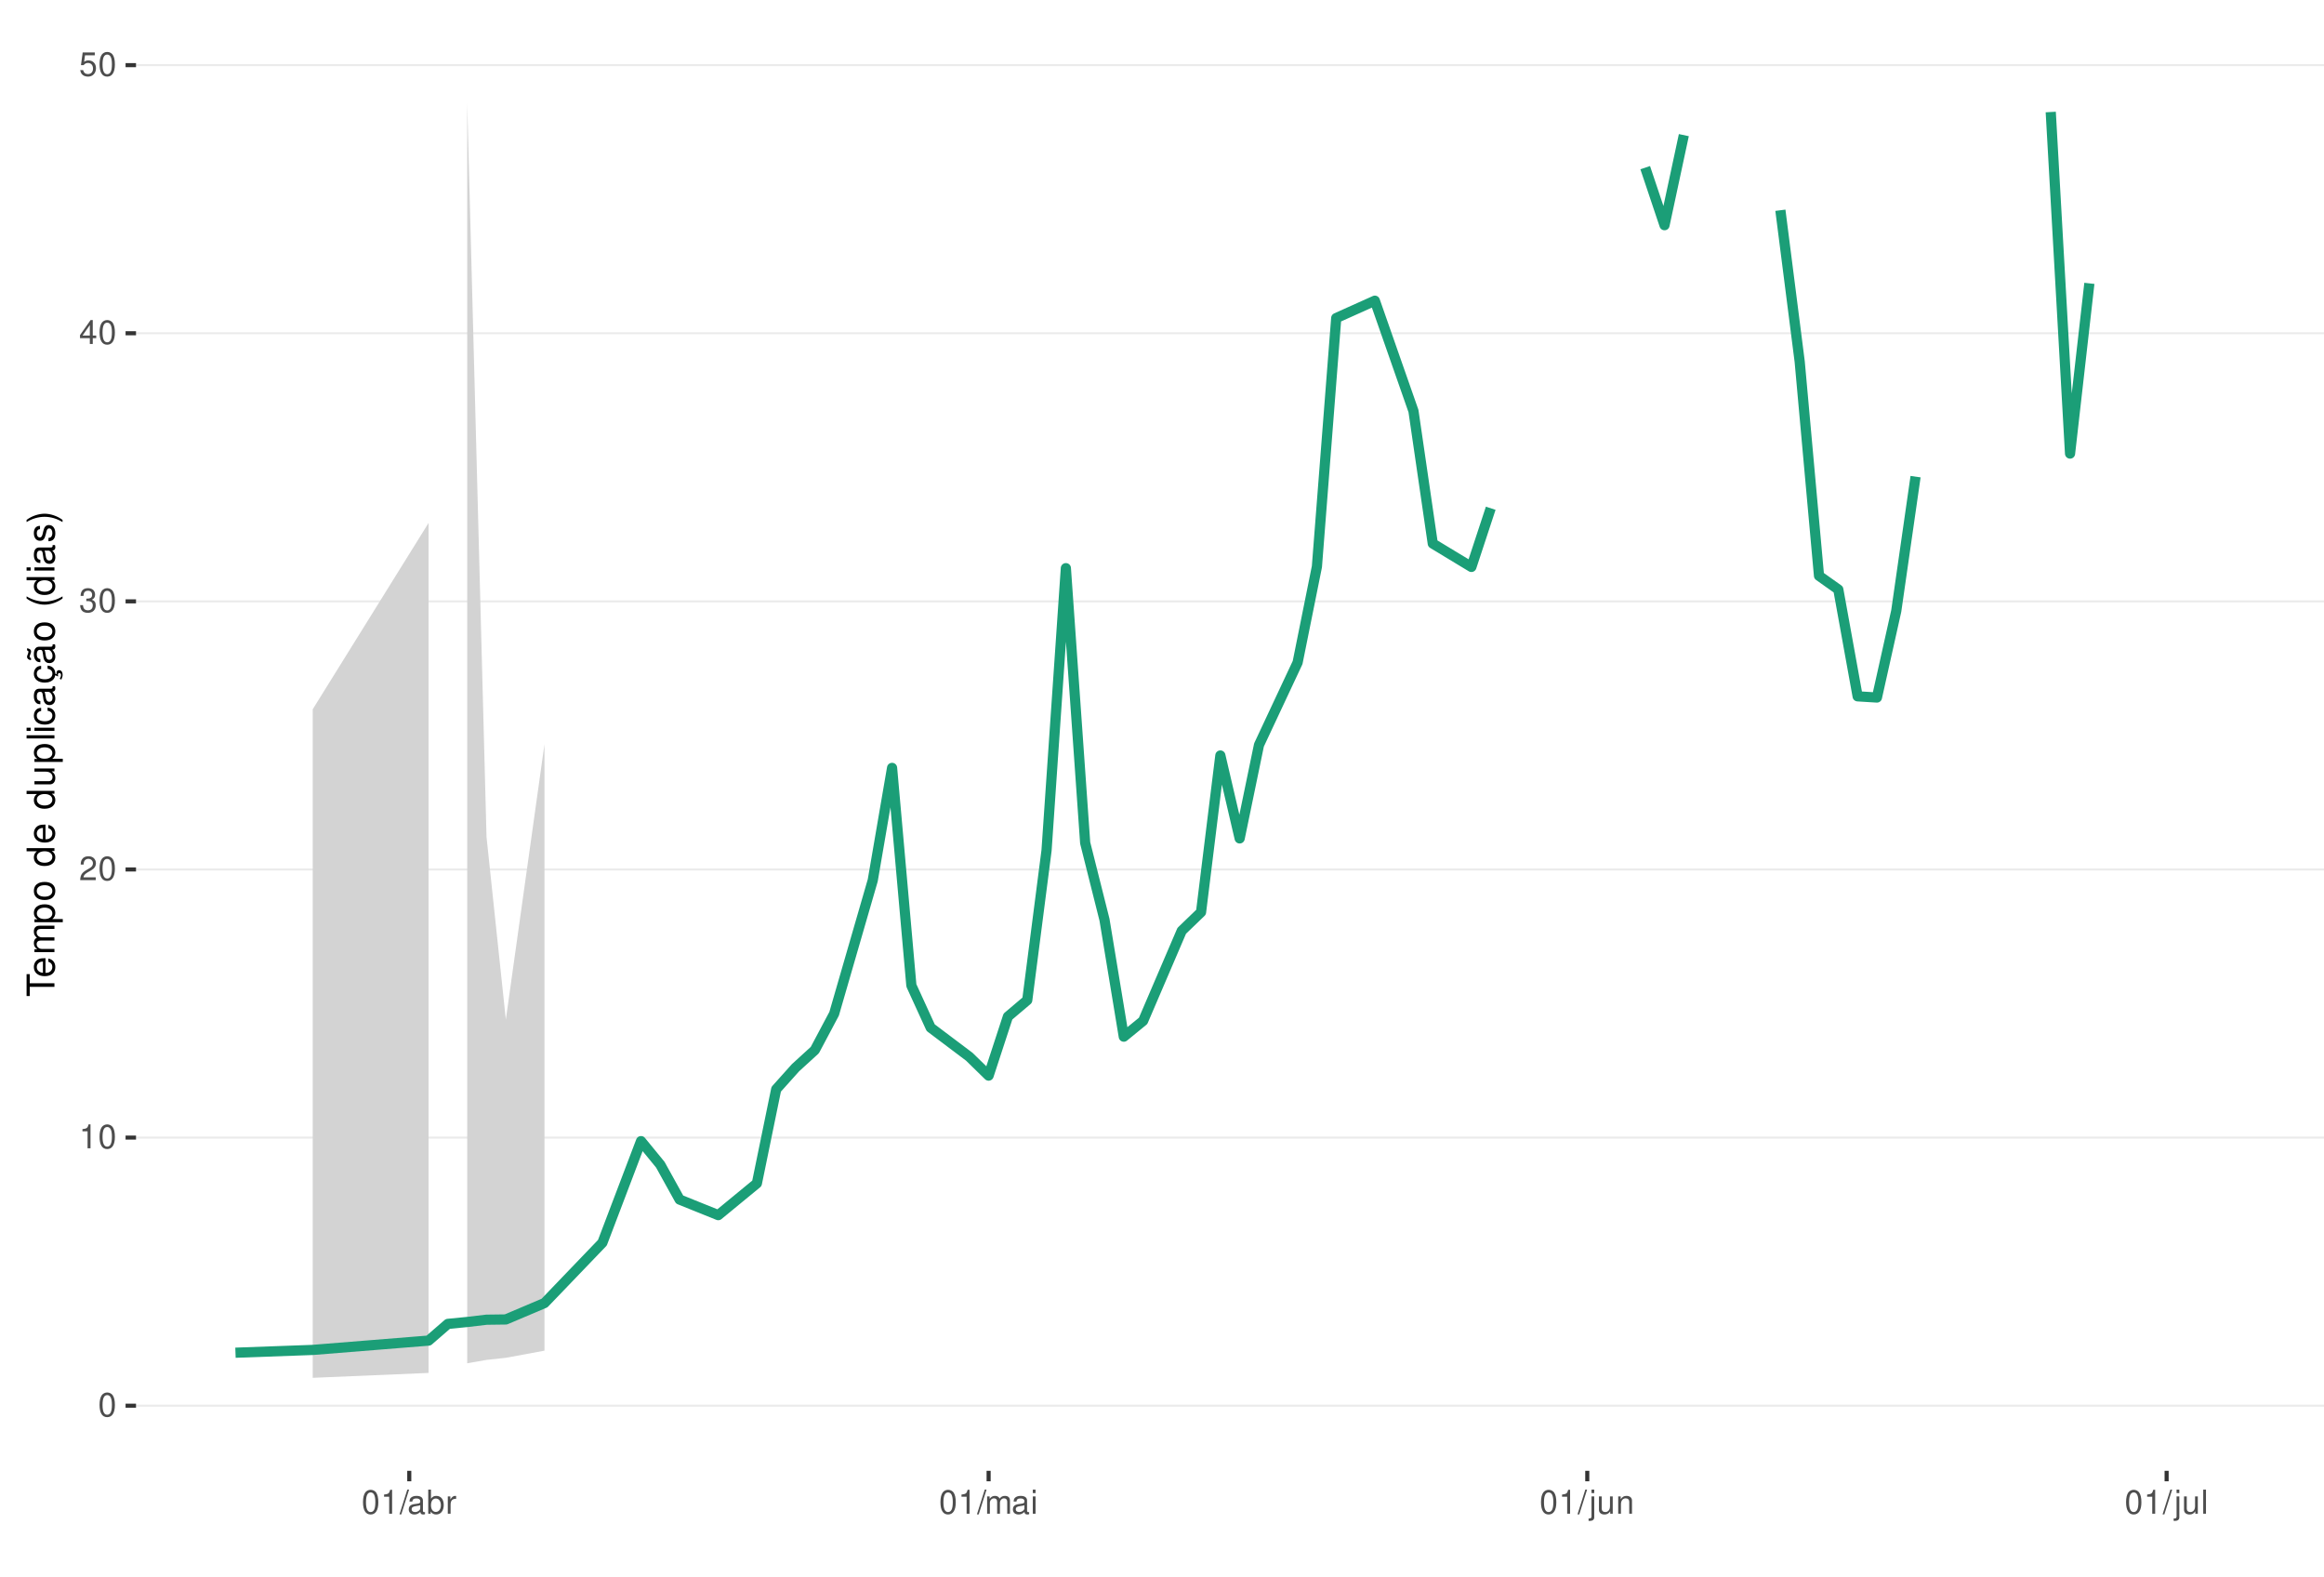
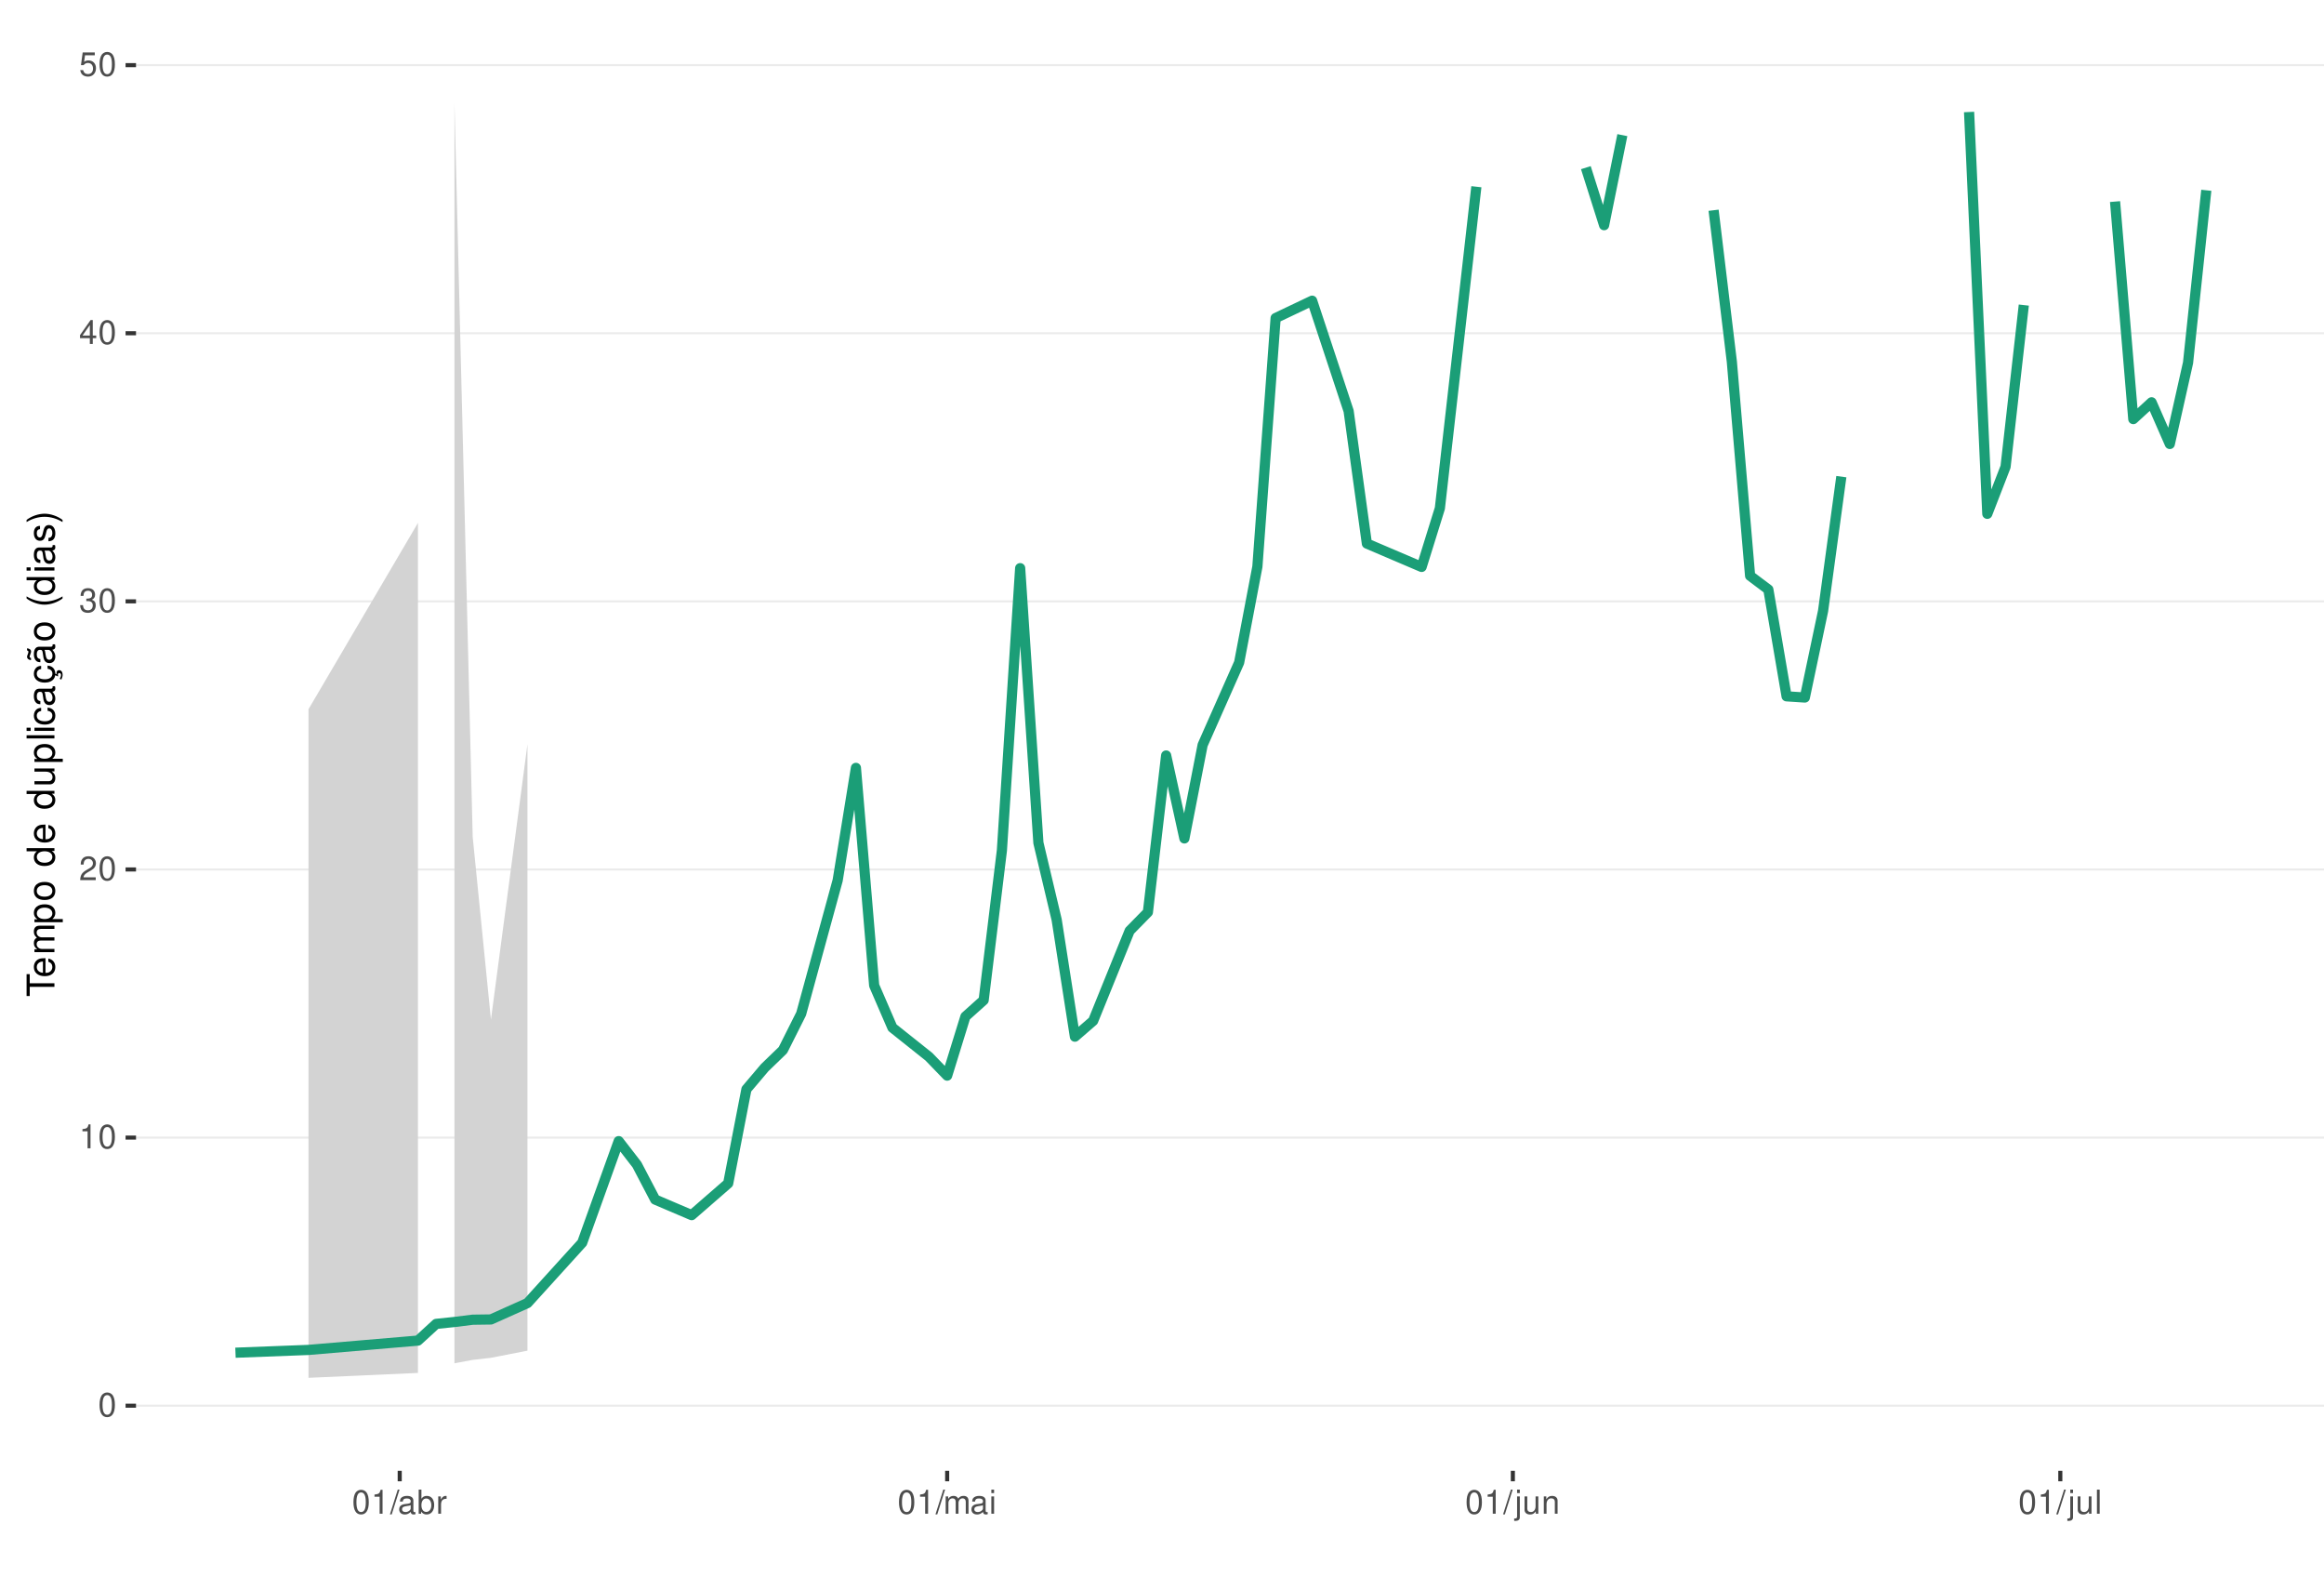
<svg xmlns="http://www.w3.org/2000/svg" xmlns:xlink="http://www.w3.org/1999/xlink" width="609pt" height="413pt" viewBox="0 0 609 413" version="1.1">
  <defs>
    <g>
      <symbol overflow="visible" id="glyph0-0">
        <path style="stroke:none;" d="" />
      </symbol>
      <symbol overflow="visible" id="glyph0-1">
        <path style="stroke:none;" d="M 2.375 -6.266 C 1.812 -6.266 1.297 -6 0.969 -5.578 C 0.578 -5.016 0.375 -4.188 0.375 -3.031 C 0.375 -0.922 1.062 0.203 2.375 0.203 C 3.672 0.203 4.391 -0.922 4.391 -2.984 C 4.391 -4.188 4.203 -5 3.797 -5.578 C 3.469 -6 2.953 -6.266 2.375 -6.266 Z M 2.375 -5.578 C 3.203 -5.578 3.609 -4.75 3.609 -3.047 C 3.609 -1.266 3.219 -0.438 2.359 -0.438 C 1.562 -0.438 1.156 -1.297 1.156 -3.016 C 1.156 -4.75 1.562 -5.578 2.375 -5.578 Z M 2.375 -5.578 " />
      </symbol>
      <symbol overflow="visible" id="glyph0-2">
        <path style="stroke:none;" d="M 2.234 -4.453 L 2.234 0 L 3 0 L 3 -6.266 L 2.5 -6.266 C 2.234 -5.297 2.062 -5.172 0.891 -5.016 L 0.891 -4.453 Z M 2.234 -4.453 " />
      </symbol>
      <symbol overflow="visible" id="glyph0-3">
        <path style="stroke:none;" d="M 4.375 -0.75 L 1.156 -0.75 C 1.234 -1.266 1.5 -1.594 2.266 -2.062 L 3.125 -2.547 C 3.984 -3.016 4.422 -3.656 4.422 -4.438 C 4.422 -4.953 4.219 -5.438 3.859 -5.781 C 3.484 -6.109 3.031 -6.266 2.453 -6.266 C 1.672 -6.266 1.094 -5.984 0.766 -5.438 C 0.547 -5.109 0.453 -4.719 0.438 -4.094 L 1.188 -4.094 C 1.219 -4.516 1.266 -4.766 1.375 -4.984 C 1.578 -5.359 1.969 -5.594 2.438 -5.594 C 3.125 -5.594 3.641 -5.094 3.641 -4.422 C 3.641 -3.906 3.359 -3.484 2.812 -3.172 L 2.016 -2.703 C 0.734 -1.969 0.359 -1.375 0.297 -0.016 L 4.375 -0.016 Z M 4.375 -0.75 " />
      </symbol>
      <symbol overflow="visible" id="glyph0-4">
        <path style="stroke:none;" d="M 1.906 -2.875 L 2.328 -2.875 C 3.156 -2.875 3.594 -2.5 3.594 -1.734 C 3.594 -0.953 3.125 -0.469 2.344 -0.469 C 1.5 -0.469 1.094 -0.906 1.031 -1.812 L 0.281 -1.812 C 0.312 -1.312 0.391 -0.984 0.547 -0.703 C 0.859 -0.109 1.469 0.203 2.297 0.203 C 3.562 0.203 4.375 -0.562 4.375 -1.75 C 4.375 -2.547 4.078 -2.984 3.344 -3.234 C 3.906 -3.469 4.203 -3.906 4.203 -4.531 C 4.203 -5.609 3.5 -6.266 2.328 -6.266 C 1.094 -6.266 0.438 -5.562 0.406 -4.234 L 1.172 -4.234 C 1.172 -4.625 1.219 -4.844 1.312 -5.031 C 1.484 -5.391 1.859 -5.594 2.344 -5.594 C 3.016 -5.594 3.422 -5.188 3.422 -4.516 C 3.422 -4.062 3.266 -3.797 2.922 -3.656 C 2.719 -3.562 2.438 -3.531 1.906 -3.516 Z M 1.906 -2.875 " />
      </symbol>
      <symbol overflow="visible" id="glyph0-5">
        <path style="stroke:none;" d="M 2.828 -1.516 L 2.828 0 L 3.594 0 L 3.594 -1.516 L 4.5 -1.516 L 4.5 -2.203 L 3.594 -2.203 L 3.594 -6.266 L 3.031 -6.266 L 0.25 -2.312 L 0.25 -1.516 Z M 2.828 -2.203 L 0.906 -2.203 L 2.828 -4.953 Z M 2.828 -2.203 " />
      </symbol>
      <symbol overflow="visible" id="glyph0-6">
        <path style="stroke:none;" d="M 4.125 -6.141 L 0.953 -6.141 L 0.5 -2.797 L 1.188 -2.797 C 1.547 -3.219 1.844 -3.375 2.328 -3.375 C 3.156 -3.375 3.656 -2.797 3.656 -1.891 C 3.656 -1.016 3.156 -0.469 2.312 -0.469 C 1.656 -0.469 1.25 -0.812 1.062 -1.5 L 0.297 -1.5 C 0.406 -1 0.5 -0.766 0.672 -0.531 C 1.016 -0.062 1.641 0.203 2.344 0.203 C 3.578 0.203 4.438 -0.703 4.438 -2 C 4.438 -3.219 3.641 -4.047 2.453 -4.047 C 2.031 -4.047 1.672 -3.938 1.328 -3.672 L 1.562 -5.391 L 4.125 -5.391 Z M 4.125 -6.141 " />
      </symbol>
      <symbol overflow="visible" id="glyph0-7">
        <path style="stroke:none;" d="M 1.984 -6.312 L -0.062 0.172 L 0.406 0.172 L 2.453 -6.312 Z M 1.984 -6.312 " />
      </symbol>
      <symbol overflow="visible" id="glyph0-8">
        <path style="stroke:none;" d="M 4.625 -0.422 C 4.547 -0.406 4.516 -0.406 4.469 -0.406 C 4.219 -0.406 4.078 -0.531 4.078 -0.766 L 4.078 -3.422 C 4.078 -4.234 3.5 -4.672 2.375 -4.672 C 1.719 -4.672 1.188 -4.469 0.875 -4.141 C 0.672 -3.906 0.578 -3.641 0.562 -3.188 L 1.297 -3.188 C 1.344 -3.75 1.672 -4 2.359 -4 C 3.016 -4 3.375 -3.75 3.375 -3.328 L 3.375 -3.141 C 3.359 -2.828 3.203 -2.703 2.609 -2.625 C 1.594 -2.5 1.438 -2.469 1.156 -2.359 C 0.625 -2.125 0.359 -1.734 0.359 -1.141 C 0.359 -0.312 0.938 0.203 1.859 0.203 C 2.422 0.203 2.875 0 3.391 -0.469 C 3.438 0 3.672 0.203 4.141 0.203 C 4.297 0.203 4.391 0.188 4.625 0.125 Z M 3.375 -1.422 C 3.375 -1.188 3.297 -1.031 3.078 -0.844 C 2.781 -0.578 2.438 -0.438 2.016 -0.438 C 1.453 -0.438 1.109 -0.703 1.109 -1.156 C 1.109 -1.641 1.422 -1.875 2.203 -1.984 C 2.984 -2.094 3.125 -2.125 3.375 -2.234 Z M 3.375 -1.422 " />
      </symbol>
      <symbol overflow="visible" id="glyph0-9">
        <path style="stroke:none;" d="M 0.469 -6.312 L 0.469 0 L 1.109 0 L 1.109 -0.578 C 1.469 -0.047 1.922 0.203 2.547 0.203 C 3.75 0.203 4.531 -0.781 4.531 -2.281 C 4.531 -3.75 3.797 -4.672 2.594 -4.672 C 1.969 -4.672 1.531 -4.438 1.188 -3.922 L 1.188 -6.312 Z M 2.453 -3.984 C 3.25 -3.984 3.781 -3.297 3.781 -2.203 C 3.781 -1.172 3.234 -0.469 2.453 -0.469 C 1.672 -0.469 1.188 -1.172 1.188 -2.234 C 1.188 -3.297 1.672 -3.984 2.453 -3.984 Z M 2.453 -3.984 " />
      </symbol>
      <symbol overflow="visible" id="glyph0-10">
        <path style="stroke:none;" d="M 0.594 -4.531 L 0.594 0 L 1.328 0 L 1.328 -2.359 C 1.328 -3.438 1.781 -3.938 2.781 -3.906 L 2.781 -4.641 C 2.656 -4.656 2.594 -4.672 2.5 -4.672 C 2.031 -4.672 1.672 -4.391 1.266 -3.719 L 1.266 -4.531 Z M 0.594 -4.531 " />
      </symbol>
      <symbol overflow="visible" id="glyph0-11">
        <path style="stroke:none;" d="M 0.609 -4.531 L 0.609 0 L 1.328 0 L 1.328 -2.844 C 1.328 -3.5 1.812 -4.031 2.391 -4.031 C 2.938 -4.031 3.234 -3.703 3.234 -3.125 L 3.234 0 L 3.969 0 L 3.969 -2.844 C 3.969 -3.5 4.438 -4.031 5.031 -4.031 C 5.562 -4.031 5.875 -3.703 5.875 -3.125 L 5.875 0 L 6.594 0 L 6.594 -3.406 C 6.594 -4.219 6.125 -4.672 5.281 -4.672 C 4.672 -4.672 4.312 -4.484 3.891 -3.969 C 3.625 -4.453 3.25 -4.672 2.672 -4.672 C 2.062 -4.672 1.656 -4.438 1.266 -3.891 L 1.266 -4.531 Z M 0.609 -4.531 " />
      </symbol>
      <symbol overflow="visible" id="glyph0-12">
        <path style="stroke:none;" d="M 1.297 -4.531 L 0.578 -4.531 L 0.578 0 L 1.297 0 Z M 1.297 -6.312 L 0.578 -6.312 L 0.578 -5.406 L 1.297 -5.406 Z M 1.297 -6.312 " />
      </symbol>
      <symbol overflow="visible" id="glyph0-13">
        <path style="stroke:none;" d="M 0.609 -4.531 L 0.609 0.656 C 0.609 1.109 0.469 1.25 0.016 1.25 C -0.031 1.25 -0.062 1.25 -0.156 1.25 L -0.156 1.859 C -0.062 1.875 -0.031 1.891 0.094 1.891 C 0.906 1.891 1.328 1.562 1.328 0.938 L 1.328 -4.531 Z M 1.328 -6.312 L 0.609 -6.312 L 0.609 -5.406 L 1.328 -5.406 Z M 1.328 -6.312 " />
      </symbol>
      <symbol overflow="visible" id="glyph0-14">
        <path style="stroke:none;" d="M 4.172 0 L 4.172 -4.531 L 3.453 -4.531 L 3.453 -1.969 C 3.453 -1.031 2.969 -0.438 2.219 -0.438 C 1.641 -0.438 1.281 -0.781 1.281 -1.328 L 1.281 -4.531 L 0.562 -4.531 L 0.562 -1.031 C 0.562 -0.281 1.125 0.203 2.016 0.203 C 2.672 0.203 3.094 -0.031 3.516 -0.625 L 3.516 0 Z M 4.172 0 " />
      </symbol>
      <symbol overflow="visible" id="glyph0-15">
        <path style="stroke:none;" d="M 0.609 -4.531 L 0.609 0 L 1.328 0 L 1.328 -2.5 C 1.328 -3.422 1.812 -4.031 2.562 -4.031 C 3.141 -4.031 3.5 -3.688 3.5 -3.141 L 3.5 0 L 4.219 0 L 4.219 -3.422 C 4.219 -4.188 3.656 -4.672 2.781 -4.672 C 2.109 -4.672 1.672 -4.406 1.266 -3.781 L 1.266 -4.531 Z M 0.609 -4.531 " />
      </symbol>
      <symbol overflow="visible" id="glyph0-16">
        <path style="stroke:none;" d="M 1.312 -6.312 L 0.594 -6.312 L 0.594 0 L 1.312 0 Z M 1.312 -6.312 " />
      </symbol>
      <symbol overflow="visible" id="glyph1-0">
        <path style="stroke:none;" d="" />
      </symbol>
      <symbol overflow="visible" id="glyph1-1">
        <path style="stroke:none;" d="M -6.469 -3.547 L -6.469 -5.938 L -7.297 -5.938 L -7.297 -0.203 L -6.469 -0.203 L -6.469 -2.609 L 0 -2.609 L 0 -3.547 Z M -6.469 -3.547 " />
      </symbol>
      <symbol overflow="visible" id="glyph1-2">
        <path style="stroke:none;" d="M -2.344 -5.125 C -3.141 -5.125 -3.625 -5.062 -4.016 -4.922 C -4.875 -4.578 -5.391 -3.781 -5.391 -2.797 C -5.391 -1.344 -4.281 -0.406 -2.547 -0.406 C -0.812 -0.406 0.234 -1.297 0.234 -2.781 C 0.234 -3.984 -0.453 -4.812 -1.594 -5.016 L -1.594 -4.188 C -0.906 -3.953 -0.547 -3.484 -0.547 -2.812 C -0.547 -2.281 -0.781 -1.828 -1.219 -1.547 C -1.516 -1.344 -1.812 -1.281 -2.344 -1.266 Z M -3.016 -1.297 C -3.984 -1.359 -4.625 -1.953 -4.625 -2.797 C -4.625 -3.641 -3.953 -4.234 -3.016 -4.234 Z M -3.016 -1.297 " />
      </symbol>
      <symbol overflow="visible" id="glyph1-3">
        <path style="stroke:none;" d="M -5.234 -0.703 L 0 -0.703 L 0 -1.547 L -3.297 -1.547 C -4.047 -1.547 -4.656 -2.094 -4.656 -2.766 C -4.656 -3.391 -4.281 -3.734 -3.609 -3.734 L 0 -3.734 L 0 -4.578 L -3.297 -4.578 C -4.047 -4.578 -4.656 -5.125 -4.656 -5.812 C -4.656 -6.422 -4.266 -6.781 -3.609 -6.781 L 0 -6.781 L 0 -7.625 L -3.938 -7.625 C -4.875 -7.625 -5.391 -7.078 -5.391 -6.094 C -5.391 -5.406 -5.188 -4.984 -4.594 -4.484 C -5.156 -4.188 -5.391 -3.766 -5.391 -3.078 C -5.391 -2.375 -5.125 -1.906 -4.5 -1.469 L -5.234 -1.469 Z M -5.234 -0.703 " />
      </symbol>
      <symbol overflow="visible" id="glyph1-4">
        <path style="stroke:none;" d="M 2.188 -0.547 L 2.188 -1.375 L -0.547 -1.375 C -0.016 -1.812 0.234 -2.312 0.234 -2.984 C 0.234 -4.344 -0.859 -5.234 -2.531 -5.234 C -4.297 -5.234 -5.391 -4.375 -5.391 -2.984 C -5.391 -2.266 -5.062 -1.703 -4.453 -1.312 L -5.234 -1.312 L -5.234 -0.547 Z M -4.609 -2.844 C -4.609 -3.766 -3.797 -4.359 -2.547 -4.359 C -1.359 -4.359 -0.547 -3.75 -0.547 -2.844 C -0.547 -1.953 -1.344 -1.375 -2.578 -1.375 C -3.812 -1.375 -4.609 -1.953 -4.609 -2.844 Z M -4.609 -2.844 " />
      </symbol>
      <symbol overflow="visible" id="glyph1-5">
        <path style="stroke:none;" d="M -5.391 -2.719 C -5.391 -1.234 -4.344 -0.359 -2.578 -0.359 C -0.812 -0.359 0.234 -1.234 0.234 -2.734 C 0.234 -4.203 -0.812 -5.094 -2.547 -5.094 C -4.359 -5.094 -5.391 -4.234 -5.391 -2.719 Z M -4.625 -2.734 C -4.625 -3.672 -3.844 -4.234 -2.547 -4.234 C -1.312 -4.234 -0.547 -3.656 -0.547 -2.734 C -0.547 -1.797 -1.312 -1.234 -2.578 -1.234 C -3.844 -1.234 -4.625 -1.797 -4.625 -2.734 Z M -4.625 -2.734 " />
      </symbol>
      <symbol overflow="visible" id="glyph1-6">
        <path style="stroke:none;" d="" />
      </symbol>
      <symbol overflow="visible" id="glyph1-7">
        <path style="stroke:none;" d="M -7.297 -4.953 L -7.297 -4.125 L -4.578 -4.125 C -5.109 -3.766 -5.391 -3.203 -5.391 -2.516 C -5.391 -1.156 -4.297 -0.266 -2.625 -0.266 C -0.859 -0.266 0.234 -1.125 0.234 -2.547 C 0.234 -3.266 -0.047 -3.766 -0.688 -4.203 L 0 -4.203 L 0 -4.953 Z M -4.609 -2.656 C -4.609 -3.547 -3.812 -4.125 -2.562 -4.125 C -1.344 -4.125 -0.547 -3.547 -0.547 -2.656 C -0.547 -1.734 -1.359 -1.125 -2.578 -1.125 C -3.797 -1.125 -4.609 -1.734 -4.609 -2.656 Z M -4.609 -2.656 " />
      </symbol>
      <symbol overflow="visible" id="glyph1-8">
        <path style="stroke:none;" d="M 0 -4.812 L -5.234 -4.812 L -5.234 -3.984 L -2.266 -3.984 C -1.203 -3.984 -0.5 -3.438 -0.5 -2.562 C -0.5 -1.906 -0.906 -1.484 -1.531 -1.484 L -5.234 -1.484 L -5.234 -0.656 L -1.203 -0.656 C -0.328 -0.656 0.234 -1.297 0.234 -2.312 C 0.234 -3.094 -0.047 -3.578 -0.734 -4.062 L 0 -4.062 Z M 0 -4.812 " />
      </symbol>
      <symbol overflow="visible" id="glyph1-9">
        <path style="stroke:none;" d="M -7.297 -1.516 L -7.297 -0.688 L 0 -0.688 L 0 -1.516 Z M -7.297 -1.516 " />
      </symbol>
      <symbol overflow="visible" id="glyph1-10">
        <path style="stroke:none;" d="M -5.234 -1.5 L -5.234 -0.672 L 0 -0.672 L 0 -1.5 Z M -7.297 -1.5 L -7.297 -0.656 L -6.234 -0.656 L -6.234 -1.5 Z M -7.297 -1.5 " />
      </symbol>
      <symbol overflow="visible" id="glyph1-11">
        <path style="stroke:none;" d="M -3.484 -4.703 C -3.984 -4.672 -4.312 -4.562 -4.609 -4.359 C -5.094 -4 -5.391 -3.375 -5.391 -2.641 C -5.391 -1.219 -4.266 -0.312 -2.531 -0.312 C -0.844 -0.312 0.234 -1.203 0.234 -2.625 C 0.234 -3.875 -0.516 -4.672 -1.797 -4.766 L -1.797 -3.938 C -0.953 -3.797 -0.547 -3.359 -0.547 -2.656 C -0.547 -1.734 -1.297 -1.188 -2.531 -1.188 C -3.844 -1.188 -4.625 -1.719 -4.625 -2.625 C -4.625 -3.328 -4.203 -3.766 -3.484 -3.875 Z M -3.484 -4.703 " />
      </symbol>
      <symbol overflow="visible" id="glyph1-12">
        <path style="stroke:none;" d="M -0.484 -5.344 C -0.469 -5.266 -0.469 -5.219 -0.469 -5.172 C -0.469 -4.875 -0.625 -4.719 -0.875 -4.719 L -3.953 -4.719 C -4.891 -4.719 -5.391 -4.047 -5.391 -2.75 C -5.391 -1.984 -5.172 -1.375 -4.781 -1.016 C -4.516 -0.766 -4.203 -0.672 -3.688 -0.656 L -3.688 -1.484 C -4.328 -1.562 -4.625 -1.938 -4.625 -2.719 C -4.625 -3.484 -4.344 -3.891 -3.844 -3.891 L -3.625 -3.891 C -3.266 -3.875 -3.125 -3.703 -3.047 -3.016 C -2.891 -1.844 -2.844 -1.656 -2.719 -1.344 C -2.453 -0.734 -2 -0.422 -1.312 -0.422 C -0.375 -0.422 0.234 -1.078 0.234 -2.141 C 0.234 -2.797 0 -3.328 -0.547 -3.922 C 0 -3.984 0.234 -4.234 0.234 -4.781 C 0.234 -4.953 0.203 -5.062 0.141 -5.344 Z M -1.656 -3.891 C -1.375 -3.891 -1.203 -3.812 -0.969 -3.562 C -0.656 -3.219 -0.5 -2.812 -0.5 -2.312 C -0.5 -1.672 -0.812 -1.297 -1.344 -1.297 C -1.891 -1.297 -2.172 -1.656 -2.297 -2.547 C -2.422 -3.438 -2.453 -3.609 -2.594 -3.891 Z M -1.656 -3.891 " />
      </symbol>
      <symbol overflow="visible" id="glyph1-13">
        <path style="stroke:none;" d="M 0.234 -2.641 C 0.234 -3.875 -0.547 -4.703 -1.797 -4.766 L -1.797 -3.938 C -0.953 -3.797 -0.531 -3.359 -0.531 -2.656 C -0.531 -1.734 -1.281 -1.188 -2.516 -1.188 C -3.844 -1.188 -4.625 -1.719 -4.625 -2.625 C -4.625 -3.328 -4.203 -3.766 -3.484 -3.875 L -3.484 -4.703 C -3.984 -4.672 -4.312 -4.562 -4.609 -4.359 C -5.094 -4 -5.391 -3.375 -5.391 -2.641 C -5.391 -1.219 -4.266 -0.312 -2.531 -0.312 C -1.469 -0.312 -0.625 -0.672 -0.156 -1.312 C 0.047 -1.594 0.125 -1.812 0.203 -2.25 L 0.922 -1.938 L 0.984 -2.062 C 0.938 -2.188 0.906 -2.25 0.906 -2.375 C 0.906 -2.656 1.047 -2.828 1.281 -2.828 C 1.547 -2.828 1.734 -2.594 1.734 -2.297 C 1.734 -2.031 1.672 -1.844 1.438 -1.406 L 1.406 -1.312 L 1.812 -1.094 C 2.078 -1.75 2.141 -1.953 2.141 -2.344 C 2.141 -3.109 1.781 -3.578 1.203 -3.578 C 0.781 -3.578 0.547 -3.297 0.547 -2.797 C 0.547 -2.703 0.547 -2.641 0.562 -2.516 Z M 0.234 -2.641 " />
      </symbol>
      <symbol overflow="visible" id="glyph1-14">
        <path style="stroke:none;" d="M -0.484 -5.344 C -0.469 -5.266 -0.469 -5.219 -0.469 -5.172 C -0.469 -4.875 -0.625 -4.719 -0.875 -4.719 L -3.953 -4.719 C -4.891 -4.719 -5.391 -4.047 -5.391 -2.75 C -5.391 -1.984 -5.172 -1.375 -4.781 -1.016 C -4.516 -0.766 -4.203 -0.672 -3.688 -0.656 L -3.688 -1.484 C -4.328 -1.562 -4.625 -1.938 -4.625 -2.719 C -4.625 -3.484 -4.344 -3.891 -3.844 -3.891 L -3.625 -3.891 C -3.266 -3.875 -3.125 -3.703 -3.047 -3.016 C -2.891 -1.844 -2.844 -1.656 -2.719 -1.344 C -2.453 -0.734 -2 -0.422 -1.312 -0.422 C -0.375 -0.422 0.234 -1.078 0.234 -2.141 C 0.234 -2.797 0 -3.328 -0.547 -3.922 C 0 -3.984 0.234 -4.234 0.234 -4.781 C 0.234 -4.953 0.203 -5.062 0.141 -5.344 Z M -1.656 -3.891 C -1.375 -3.891 -1.203 -3.812 -0.969 -3.562 C -0.656 -3.219 -0.5 -2.812 -0.5 -2.312 C -0.5 -1.672 -0.812 -1.297 -1.344 -1.297 C -1.891 -1.297 -2.172 -1.656 -2.297 -2.547 C -2.422 -3.438 -2.453 -3.609 -2.594 -3.891 Z M -7.172 -3.75 C -6.922 -3.672 -6.812 -3.547 -6.812 -3.375 C -6.812 -3.25 -6.875 -2.984 -6.984 -2.734 C -7.156 -2.312 -7.172 -2.25 -7.172 -2.047 C -7.172 -1.594 -6.797 -1.297 -6.141 -1.188 L -6.141 -1.766 C -6.375 -1.812 -6.5 -1.938 -6.5 -2.094 C -6.5 -2.203 -6.469 -2.344 -6.375 -2.578 C -6.156 -3.156 -6.125 -3.234 -6.125 -3.438 C -6.125 -3.922 -6.484 -4.219 -7.172 -4.312 Z M -7.172 -3.75 " />
      </symbol>
      <symbol overflow="visible" id="glyph1-15">
        <path style="stroke:none;" d="M -7.297 -2.359 C -5.984 -1.359 -4.156 -0.734 -2.594 -0.734 C -1.016 -0.734 0.812 -1.359 2.125 -2.359 L 2.125 -2.906 C 0.688 -2.031 -0.984 -1.547 -2.594 -1.547 C -4.188 -1.547 -5.875 -2.031 -7.297 -2.906 Z M -7.297 -2.359 " />
      </symbol>
      <symbol overflow="visible" id="glyph1-16">
        <path style="stroke:none;" d="M -3.781 -4.375 C -4.812 -4.375 -5.391 -3.688 -5.391 -2.484 C -5.391 -1.266 -4.766 -0.469 -3.797 -0.469 C -2.969 -0.469 -2.578 -0.891 -2.281 -2.125 L -2.094 -2.906 C -1.953 -3.484 -1.734 -3.719 -1.375 -3.719 C -0.875 -3.719 -0.547 -3.234 -0.547 -2.5 C -0.547 -2.047 -0.672 -1.672 -0.891 -1.453 C -1.047 -1.328 -1.188 -1.266 -1.562 -1.219 L -1.562 -0.344 C -0.344 -0.375 0.234 -1.062 0.234 -2.438 C 0.234 -3.75 -0.422 -4.594 -1.438 -4.594 C -2.203 -4.594 -2.641 -4.156 -2.891 -3.109 L -3.078 -2.312 C -3.234 -1.625 -3.453 -1.344 -3.828 -1.344 C -4.312 -1.344 -4.625 -1.766 -4.625 -2.453 C -4.625 -3.125 -4.328 -3.484 -3.781 -3.5 Z M -3.781 -4.375 " />
      </symbol>
      <symbol overflow="visible" id="glyph1-17">
        <path style="stroke:none;" d="M 2.125 -0.938 C 0.812 -1.938 -1.016 -2.562 -2.578 -2.562 C -4.156 -2.562 -5.984 -1.938 -7.297 -0.938 L -7.297 -0.375 C -5.859 -1.266 -4.188 -1.75 -2.578 -1.75 C -0.984 -1.75 0.703 -1.266 2.125 -0.375 Z M 2.125 -0.938 " />
      </symbol>
    </g>
    <clipPath id="clip1">
      <path d="M 35.645 9.961 L 609 9.961 L 609 385.328 L 35.645 385.328 Z M 35.645 9.961 " />
    </clipPath>
    <clipPath id="clip2">
      <path d="M 35.645 368 L 609 368 L 609 369 L 35.645 369 Z M 35.645 368 " />
    </clipPath>
    <clipPath id="clip3">
      <path d="M 35.645 297 L 609 297 L 609 299 L 35.645 299 Z M 35.645 297 " />
    </clipPath>
    <clipPath id="clip4">
      <path d="M 35.645 227 L 609 227 L 609 229 L 35.645 229 Z M 35.645 227 " />
    </clipPath>
    <clipPath id="clip5">
      <path d="M 35.645 157 L 609 157 L 609 158 L 35.645 158 Z M 35.645 157 " />
    </clipPath>
    <clipPath id="clip6">
      <path d="M 35.645 87 L 609 87 L 609 88 L 35.645 88 Z M 35.645 87 " />
    </clipPath>
    <clipPath id="clip7">
      <path d="M 35.645 16 L 609 16 L 609 18 L 35.645 18 Z M 35.645 16 " />
    </clipPath>
  </defs>
  <g id="surface344">
    <rect x="0" y="0" width="609" height="413" style="fill:rgb(100%,100%,100%);fill-opacity:1;stroke:none;" />
    <rect x="0" y="0" width="609" height="413" style="fill:rgb(100%,100%,100%);fill-opacity:1;stroke:none;" />
    <path style="fill:none;stroke-width:1.067;stroke-linecap:round;stroke-linejoin:round;stroke:rgb(100%,100%,100%);stroke-opacity:1;stroke-miterlimit:10;" d="M 0 413 L 609 413 L 609 0 L 0 0 Z M 0 413 " />
    <g clip-path="url(#clip1)" clip-rule="nonzero">
      <path style=" stroke:none;fill-rule:nonzero;fill:rgb(100%,100%,100%);fill-opacity:1;" d="M 35.645 385.328 L 609 385.328 L 609 9.961 L 35.645 9.961 Z M 35.645 385.328 " />
    </g>
    <g clip-path="url(#clip2)" clip-rule="nonzero">
      <path style="fill:none;stroke-width:0.533;stroke-linecap:butt;stroke-linejoin:round;stroke:rgb(92.157%,92.157%,92.157%);stroke-opacity:1;stroke-miterlimit:10;" d="M 35.645 368.266 L 609 368.266 " />
    </g>
    <g clip-path="url(#clip3)" clip-rule="nonzero">
      <path style="fill:none;stroke-width:0.533;stroke-linecap:butt;stroke-linejoin:round;stroke:rgb(92.157%,92.157%,92.157%);stroke-opacity:1;stroke-miterlimit:10;" d="M 35.645 298.027 L 609 298.027 " />
    </g>
    <g clip-path="url(#clip4)" clip-rule="nonzero">
      <path style="fill:none;stroke-width:0.533;stroke-linecap:butt;stroke-linejoin:round;stroke:rgb(92.157%,92.157%,92.157%);stroke-opacity:1;stroke-miterlimit:10;" d="M 35.645 227.785 L 609 227.785 " />
    </g>
    <g clip-path="url(#clip5)" clip-rule="nonzero">
      <path style="fill:none;stroke-width:0.533;stroke-linecap:butt;stroke-linejoin:round;stroke:rgb(92.157%,92.157%,92.157%);stroke-opacity:1;stroke-miterlimit:10;" d="M 35.645 157.547 L 609 157.547 " />
    </g>
    <g clip-path="url(#clip6)" clip-rule="nonzero">
      <path style="fill:none;stroke-width:0.533;stroke-linecap:butt;stroke-linejoin:round;stroke:rgb(92.157%,92.157%,92.157%);stroke-opacity:1;stroke-miterlimit:10;" d="M 35.645 87.305 L 609 87.305 " />
    </g>
    <g clip-path="url(#clip7)" clip-rule="nonzero">
      <path style="fill:none;stroke-width:0.533;stroke-linecap:butt;stroke-linejoin:round;stroke:rgb(92.157%,92.157%,92.157%);stroke-opacity:1;stroke-miterlimit:10;" d="M 35.645 17.066 L 609 17.066 " />
    </g>
-     <path style=" stroke:none;fill-rule:nonzero;fill:rgb(82.745%,82.745%,82.745%);fill-opacity:1;" d="M 81.949 185.812 L 112.312 136.988 L 112.312 359.684 L 81.949 360.965 Z M 81.949 185.812 " />
-     <path style=" stroke:none;fill-rule:nonzero;fill:rgb(82.745%,82.745%,82.745%);fill-opacity:1;" d="M 122.434 27.023 L 127.492 219.27 L 132.555 267.121 L 142.676 194.996 L 142.676 353.852 L 132.555 355.719 L 127.492 356.27 L 122.434 357.152 Z M 122.434 27.023 " />
-     <path style="fill:none;stroke-width:2.667;stroke-linecap:butt;stroke-linejoin:round;stroke:rgb(10.588%,61.961%,46.667%);stroke-opacity:1;stroke-miterlimit:10;" d="M 61.707 354.387 L 81.949 353.656 L 112.312 351.211 L 117.371 346.832 L 122.434 346.336 L 127.492 345.738 L 132.555 345.672 L 142.676 341.383 L 157.855 325.574 L 167.977 298.953 L 173.039 305.137 L 178.098 314.266 L 188.219 318.344 L 198.34 310.02 L 203.402 285.367 L 208.461 279.723 L 213.523 275.102 L 218.582 265.582 L 228.703 230.629 L 233.766 201.172 L 238.824 258.176 L 243.883 269.227 L 254.004 276.848 L 259.066 281.793 L 264.125 266.32 L 269.188 262.031 L 274.246 222.789 L 279.309 148.848 L 284.367 220.816 L 289.43 240.949 L 294.488 271.59 L 299.551 267.453 L 309.672 243.852 L 314.73 238.977 L 319.793 197.922 L 324.852 219.652 L 329.914 195.172 L 340.035 173.574 L 345.094 148.453 L 350.156 83.324 L 360.277 78.777 L 370.398 107.688 L 375.457 142.406 L 385.578 148.527 L 390.641 133.152 " />
-     <path style="fill:none;stroke-width:2.667;stroke-linecap:butt;stroke-linejoin:round;stroke:rgb(10.588%,61.961%,46.667%);stroke-opacity:1;stroke-miterlimit:10;" d="M 431.125 43.922 L 436.184 58.996 L 441.246 35.402 " />
-     <path style="fill:none;stroke-width:2.667;stroke-linecap:butt;stroke-linejoin:round;stroke:rgb(10.588%,61.961%,46.667%);stroke-opacity:1;stroke-miterlimit:10;" d="M 466.547 55.082 L 471.605 94.73 L 476.668 150.848 L 481.727 154.441 L 486.789 182.426 L 491.848 182.738 L 496.91 160.062 L 501.969 124.875 " />
-     <path style="fill:none;stroke-width:2.667;stroke-linecap:butt;stroke-linejoin:round;stroke:rgb(10.588%,61.961%,46.667%);stroke-opacity:1;stroke-miterlimit:10;" d="M 537.395 29.344 L 542.453 118.832 L 547.516 74.234 " />
+     <path style=" stroke:none;fill-rule:nonzero;fill:rgb(82.745%,82.745%,82.745%);fill-opacity:1;" d="M 80.836 185.812 L 109.527 136.988 L 109.527 359.684 L 80.836 360.965 Z M 80.836 185.812 " />
+     <path style=" stroke:none;fill-rule:nonzero;fill:rgb(82.745%,82.745%,82.745%);fill-opacity:1;" d="M 119.09 27.023 L 123.871 219.27 L 128.652 267.121 L 138.219 194.996 L 138.219 353.852 L 128.652 355.719 L 123.871 356.27 L 119.09 357.152 Z M 119.09 27.023 " />
+     <path style="fill:none;stroke-width:2.667;stroke-linecap:butt;stroke-linejoin:round;stroke:rgb(10.588%,61.961%,46.667%);stroke-opacity:1;stroke-miterlimit:10;" d="M 61.707 354.387 L 80.836 353.656 L 109.527 351.211 L 114.309 346.832 L 119.09 346.336 L 123.871 345.738 L 128.652 345.672 L 138.219 341.383 L 152.562 325.574 L 162.129 298.953 L 166.91 305.137 L 171.691 314.266 L 181.254 318.344 L 190.82 310.02 L 195.602 285.367 L 200.383 279.723 L 205.164 275.102 L 209.945 265.582 L 219.512 230.629 L 224.293 201.172 L 229.074 258.176 L 233.855 269.227 L 243.422 276.848 L 248.203 281.793 L 252.984 266.32 L 257.766 262.031 L 262.547 222.789 L 267.332 148.848 L 272.113 220.816 L 276.895 240.949 L 281.676 271.59 L 286.457 267.453 L 296.023 243.852 L 300.805 238.977 L 305.586 197.922 L 310.367 219.652 L 315.148 195.172 L 324.715 173.574 L 329.496 148.453 L 334.277 83.324 L 343.84 78.777 L 353.406 107.688 L 358.188 142.406 L 372.531 148.527 L 377.316 133.152 L 386.879 48.914 " />
+     <path style="fill:none;stroke-width:2.667;stroke-linecap:butt;stroke-linejoin:round;stroke:rgb(10.588%,61.961%,46.667%);stroke-opacity:1;stroke-miterlimit:10;" d="M 415.57 43.922 L 420.352 58.996 L 425.133 35.402 " />
+     <path style="fill:none;stroke-width:2.667;stroke-linecap:butt;stroke-linejoin:round;stroke:rgb(10.588%,61.961%,46.667%);stroke-opacity:1;stroke-miterlimit:10;" d="M 449.043 55.082 L 453.824 94.73 L 458.609 150.848 L 463.391 154.441 L 468.172 182.426 L 472.953 182.738 L 477.734 160.062 L 482.52 124.875 " />
+     <path style="fill:none;stroke-width:2.667;stroke-linecap:butt;stroke-linejoin:round;stroke:rgb(10.588%,61.961%,46.667%);stroke-opacity:1;stroke-miterlimit:10;" d="M 515.992 29.344 L 520.773 134.613 L 525.555 122.277 L 530.336 79.926 " />
+     <path style="fill:none;stroke-width:2.667;stroke-linecap:butt;stroke-linejoin:round;stroke:rgb(10.588%,61.961%,46.667%);stroke-opacity:1;stroke-miterlimit:10;" d="M 554.246 52.809 L 559.027 109.797 L 563.812 105.398 L 568.594 116.316 L 573.375 95.031 L 578.156 49.852 " />
    <g style="fill:rgb(30.196%,30.196%,30.196%);fill-opacity:1;">
      <use xlink:href="#glyph0-1" x="25.715" y="371.071" />
    </g>
    <g style="fill:rgb(30.196%,30.196%,30.196%);fill-opacity:1;">
      <use xlink:href="#glyph0-2" x="20.715" y="300.833" />
      <use xlink:href="#glyph0-1" x="25.715" y="300.833" />
    </g>
    <g style="fill:rgb(30.196%,30.196%,30.196%);fill-opacity:1;">
      <use xlink:href="#glyph0-3" x="20.715" y="230.591" />
      <use xlink:href="#glyph0-1" x="25.715" y="230.591" />
    </g>
    <g style="fill:rgb(30.196%,30.196%,30.196%);fill-opacity:1;">
      <use xlink:href="#glyph0-4" x="20.715" y="160.353" />
      <use xlink:href="#glyph0-1" x="25.715" y="160.353" />
    </g>
    <g style="fill:rgb(30.196%,30.196%,30.196%);fill-opacity:1;">
      <use xlink:href="#glyph0-5" x="20.715" y="90.11" />
      <use xlink:href="#glyph0-1" x="25.715" y="90.11" />
    </g>
    <g style="fill:rgb(30.196%,30.196%,30.196%);fill-opacity:1;">
      <use xlink:href="#glyph0-6" x="20.715" y="19.872" />
      <use xlink:href="#glyph0-1" x="25.715" y="19.872" />
    </g>
    <path style="fill:none;stroke-width:1.067;stroke-linecap:butt;stroke-linejoin:round;stroke:rgb(20%,20%,20%);stroke-opacity:1;stroke-miterlimit:10;" d="M 32.906 368.266 L 35.645 368.266 " />
    <path style="fill:none;stroke-width:1.067;stroke-linecap:butt;stroke-linejoin:round;stroke:rgb(20%,20%,20%);stroke-opacity:1;stroke-miterlimit:10;" d="M 32.906 298.027 L 35.645 298.027 " />
    <path style="fill:none;stroke-width:1.067;stroke-linecap:butt;stroke-linejoin:round;stroke:rgb(20%,20%,20%);stroke-opacity:1;stroke-miterlimit:10;" d="M 32.906 227.785 L 35.645 227.785 " />
    <path style="fill:none;stroke-width:1.067;stroke-linecap:butt;stroke-linejoin:round;stroke:rgb(20%,20%,20%);stroke-opacity:1;stroke-miterlimit:10;" d="M 32.906 157.547 L 35.645 157.547 " />
    <path style="fill:none;stroke-width:1.067;stroke-linecap:butt;stroke-linejoin:round;stroke:rgb(20%,20%,20%);stroke-opacity:1;stroke-miterlimit:10;" d="M 32.906 87.305 L 35.645 87.305 " />
    <path style="fill:none;stroke-width:1.067;stroke-linecap:butt;stroke-linejoin:round;stroke:rgb(20%,20%,20%);stroke-opacity:1;stroke-miterlimit:10;" d="M 32.906 17.066 L 35.645 17.066 " />
-     <path style="fill:none;stroke-width:1.067;stroke-linecap:butt;stroke-linejoin:round;stroke:rgb(20%,20%,20%);stroke-opacity:1;stroke-miterlimit:10;" d="M 107.25 388.07 L 107.25 385.328 " />
-     <path style="fill:none;stroke-width:1.067;stroke-linecap:butt;stroke-linejoin:round;stroke:rgb(20%,20%,20%);stroke-opacity:1;stroke-miterlimit:10;" d="M 259.066 388.07 L 259.066 385.328 " />
-     <path style="fill:none;stroke-width:1.067;stroke-linecap:butt;stroke-linejoin:round;stroke:rgb(20%,20%,20%);stroke-opacity:1;stroke-miterlimit:10;" d="M 415.941 388.07 L 415.941 385.328 " />
-     <path style="fill:none;stroke-width:1.067;stroke-linecap:butt;stroke-linejoin:round;stroke:rgb(20%,20%,20%);stroke-opacity:1;stroke-miterlimit:10;" d="M 567.758 388.07 L 567.758 385.328 " />
-     <g style="fill:rgb(30.196%,30.196%,30.196%);fill-opacity:1;">
-       <use xlink:href="#glyph0-1" x="94.75" y="396.567" />
-       <use xlink:href="#glyph0-2" x="99.75" y="396.567" />
-       <use xlink:href="#glyph0-7" x="104.75" y="396.567" />
-       <use xlink:href="#glyph0-8" x="106.75" y="396.567" />
-       <use xlink:href="#glyph0-9" x="111.75" y="396.567" />
-       <use xlink:href="#glyph0-10" x="116.75" y="396.567" />
-     </g>
-     <g style="fill:rgb(30.196%,30.196%,30.196%);fill-opacity:1;">
-       <use xlink:href="#glyph0-1" x="246.066" y="396.567" />
-       <use xlink:href="#glyph0-2" x="251.066" y="396.567" />
-       <use xlink:href="#glyph0-7" x="256.066" y="396.567" />
-       <use xlink:href="#glyph0-11" x="258.066" y="396.567" />
-       <use xlink:href="#glyph0-8" x="265.066" y="396.567" />
-       <use xlink:href="#glyph0-12" x="270.066" y="396.567" />
-     </g>
-     <g style="fill:rgb(30.196%,30.196%,30.196%);fill-opacity:1;">
-       <use xlink:href="#glyph0-1" x="403.441" y="396.567" />
-       <use xlink:href="#glyph0-2" x="408.441" y="396.567" />
-       <use xlink:href="#glyph0-7" x="413.441" y="396.567" />
-       <use xlink:href="#glyph0-13" x="416.441" y="396.567" />
-       <use xlink:href="#glyph0-14" x="418.441" y="396.567" />
-       <use xlink:href="#glyph0-15" x="423.441" y="396.567" />
-     </g>
-     <g style="fill:rgb(30.196%,30.196%,30.196%);fill-opacity:1;">
-       <use xlink:href="#glyph0-1" x="556.758" y="396.567" />
-       <use xlink:href="#glyph0-2" x="561.758" y="396.567" />
-       <use xlink:href="#glyph0-7" x="566.758" y="396.567" />
-       <use xlink:href="#glyph0-13" x="569.758" y="396.567" />
-       <use xlink:href="#glyph0-14" x="571.758" y="396.567" />
-       <use xlink:href="#glyph0-16" x="576.758" y="396.567" />
+     <path style="fill:none;stroke-width:1.067;stroke-linecap:butt;stroke-linejoin:round;stroke:rgb(20%,20%,20%);stroke-opacity:1;stroke-miterlimit:10;" d="M 104.746 388.07 L 104.746 385.328 " />
+     <path style="fill:none;stroke-width:1.067;stroke-linecap:butt;stroke-linejoin:round;stroke:rgb(20%,20%,20%);stroke-opacity:1;stroke-miterlimit:10;" d="M 248.203 388.07 L 248.203 385.328 " />
+     <path style="fill:none;stroke-width:1.067;stroke-linecap:butt;stroke-linejoin:round;stroke:rgb(20%,20%,20%);stroke-opacity:1;stroke-miterlimit:10;" d="M 396.441 388.07 L 396.441 385.328 " />
+     <path style="fill:none;stroke-width:1.067;stroke-linecap:butt;stroke-linejoin:round;stroke:rgb(20%,20%,20%);stroke-opacity:1;stroke-miterlimit:10;" d="M 539.902 388.07 L 539.902 385.328 " />
+     <g style="fill:rgb(30.196%,30.196%,30.196%);fill-opacity:1;">
+       <use xlink:href="#glyph0-1" x="92.246" y="396.567" />
+       <use xlink:href="#glyph0-2" x="97.246" y="396.567" />
+       <use xlink:href="#glyph0-7" x="102.246" y="396.567" />
+       <use xlink:href="#glyph0-8" x="104.246" y="396.567" />
+       <use xlink:href="#glyph0-9" x="109.246" y="396.567" />
+       <use xlink:href="#glyph0-10" x="114.246" y="396.567" />
+     </g>
+     <g style="fill:rgb(30.196%,30.196%,30.196%);fill-opacity:1;">
+       <use xlink:href="#glyph0-1" x="235.203" y="396.567" />
+       <use xlink:href="#glyph0-2" x="240.203" y="396.567" />
+       <use xlink:href="#glyph0-7" x="245.203" y="396.567" />
+       <use xlink:href="#glyph0-11" x="247.203" y="396.567" />
+       <use xlink:href="#glyph0-8" x="254.203" y="396.567" />
+       <use xlink:href="#glyph0-12" x="259.203" y="396.567" />
+     </g>
+     <g style="fill:rgb(30.196%,30.196%,30.196%);fill-opacity:1;">
+       <use xlink:href="#glyph0-1" x="383.941" y="396.567" />
+       <use xlink:href="#glyph0-2" x="388.941" y="396.567" />
+       <use xlink:href="#glyph0-7" x="393.941" y="396.567" />
+       <use xlink:href="#glyph0-13" x="396.941" y="396.567" />
+       <use xlink:href="#glyph0-14" x="398.941" y="396.567" />
+       <use xlink:href="#glyph0-15" x="403.941" y="396.567" />
+     </g>
+     <g style="fill:rgb(30.196%,30.196%,30.196%);fill-opacity:1;">
+       <use xlink:href="#glyph0-1" x="528.902" y="396.567" />
+       <use xlink:href="#glyph0-2" x="533.902" y="396.567" />
+       <use xlink:href="#glyph0-7" x="538.902" y="396.567" />
+       <use xlink:href="#glyph0-13" x="541.902" y="396.567" />
+       <use xlink:href="#glyph0-14" x="543.902" y="396.567" />
+       <use xlink:href="#glyph0-16" x="548.902" y="396.567" />
    </g>
    <g style="fill:rgb(0%,0%,0%);fill-opacity:1;">
      <use xlink:href="#glyph1-1" x="14.263" y="261.145" />
      <use xlink:href="#glyph1-2" x="14.263" y="256.145" />
      <use xlink:href="#glyph1-3" x="14.263" y="250.145" />
      <use xlink:href="#glyph1-4" x="14.263" y="242.145" />
      <use xlink:href="#glyph1-5" x="14.263" y="236.145" />
      <use xlink:href="#glyph1-6" x="14.263" y="230.145" />
      <use xlink:href="#glyph1-7" x="14.263" y="227.145" />
      <use xlink:href="#glyph1-2" x="14.263" y="221.145" />
      <use xlink:href="#glyph1-6" x="14.263" y="215.145" />
      <use xlink:href="#glyph1-7" x="14.263" y="212.145" />
      <use xlink:href="#glyph1-8" x="14.263" y="206.145" />
      <use xlink:href="#glyph1-4" x="14.263" y="200.145" />
      <use xlink:href="#glyph1-9" x="14.263" y="194.145" />
      <use xlink:href="#glyph1-10" x="14.263" y="192.145" />
      <use xlink:href="#glyph1-11" x="14.263" y="190.145" />
      <use xlink:href="#glyph1-12" x="14.263" y="185.145" />
      <use xlink:href="#glyph1-13" x="14.263" y="179.145" />
      <use xlink:href="#glyph1-14" x="14.263" y="174.145" />
      <use xlink:href="#glyph1-5" x="14.263" y="168.145" />
      <use xlink:href="#glyph1-6" x="14.263" y="162.145" />
      <use xlink:href="#glyph1-15" x="14.263" y="159.145" />
      <use xlink:href="#glyph1-7" x="14.263" y="156.145" />
      <use xlink:href="#glyph1-10" x="14.263" y="150.145" />
      <use xlink:href="#glyph1-12" x="14.263" y="148.145" />
      <use xlink:href="#glyph1-16" x="14.263" y="142.145" />
      <use xlink:href="#glyph1-17" x="14.263" y="137.145" />
    </g>
  </g>
</svg>
